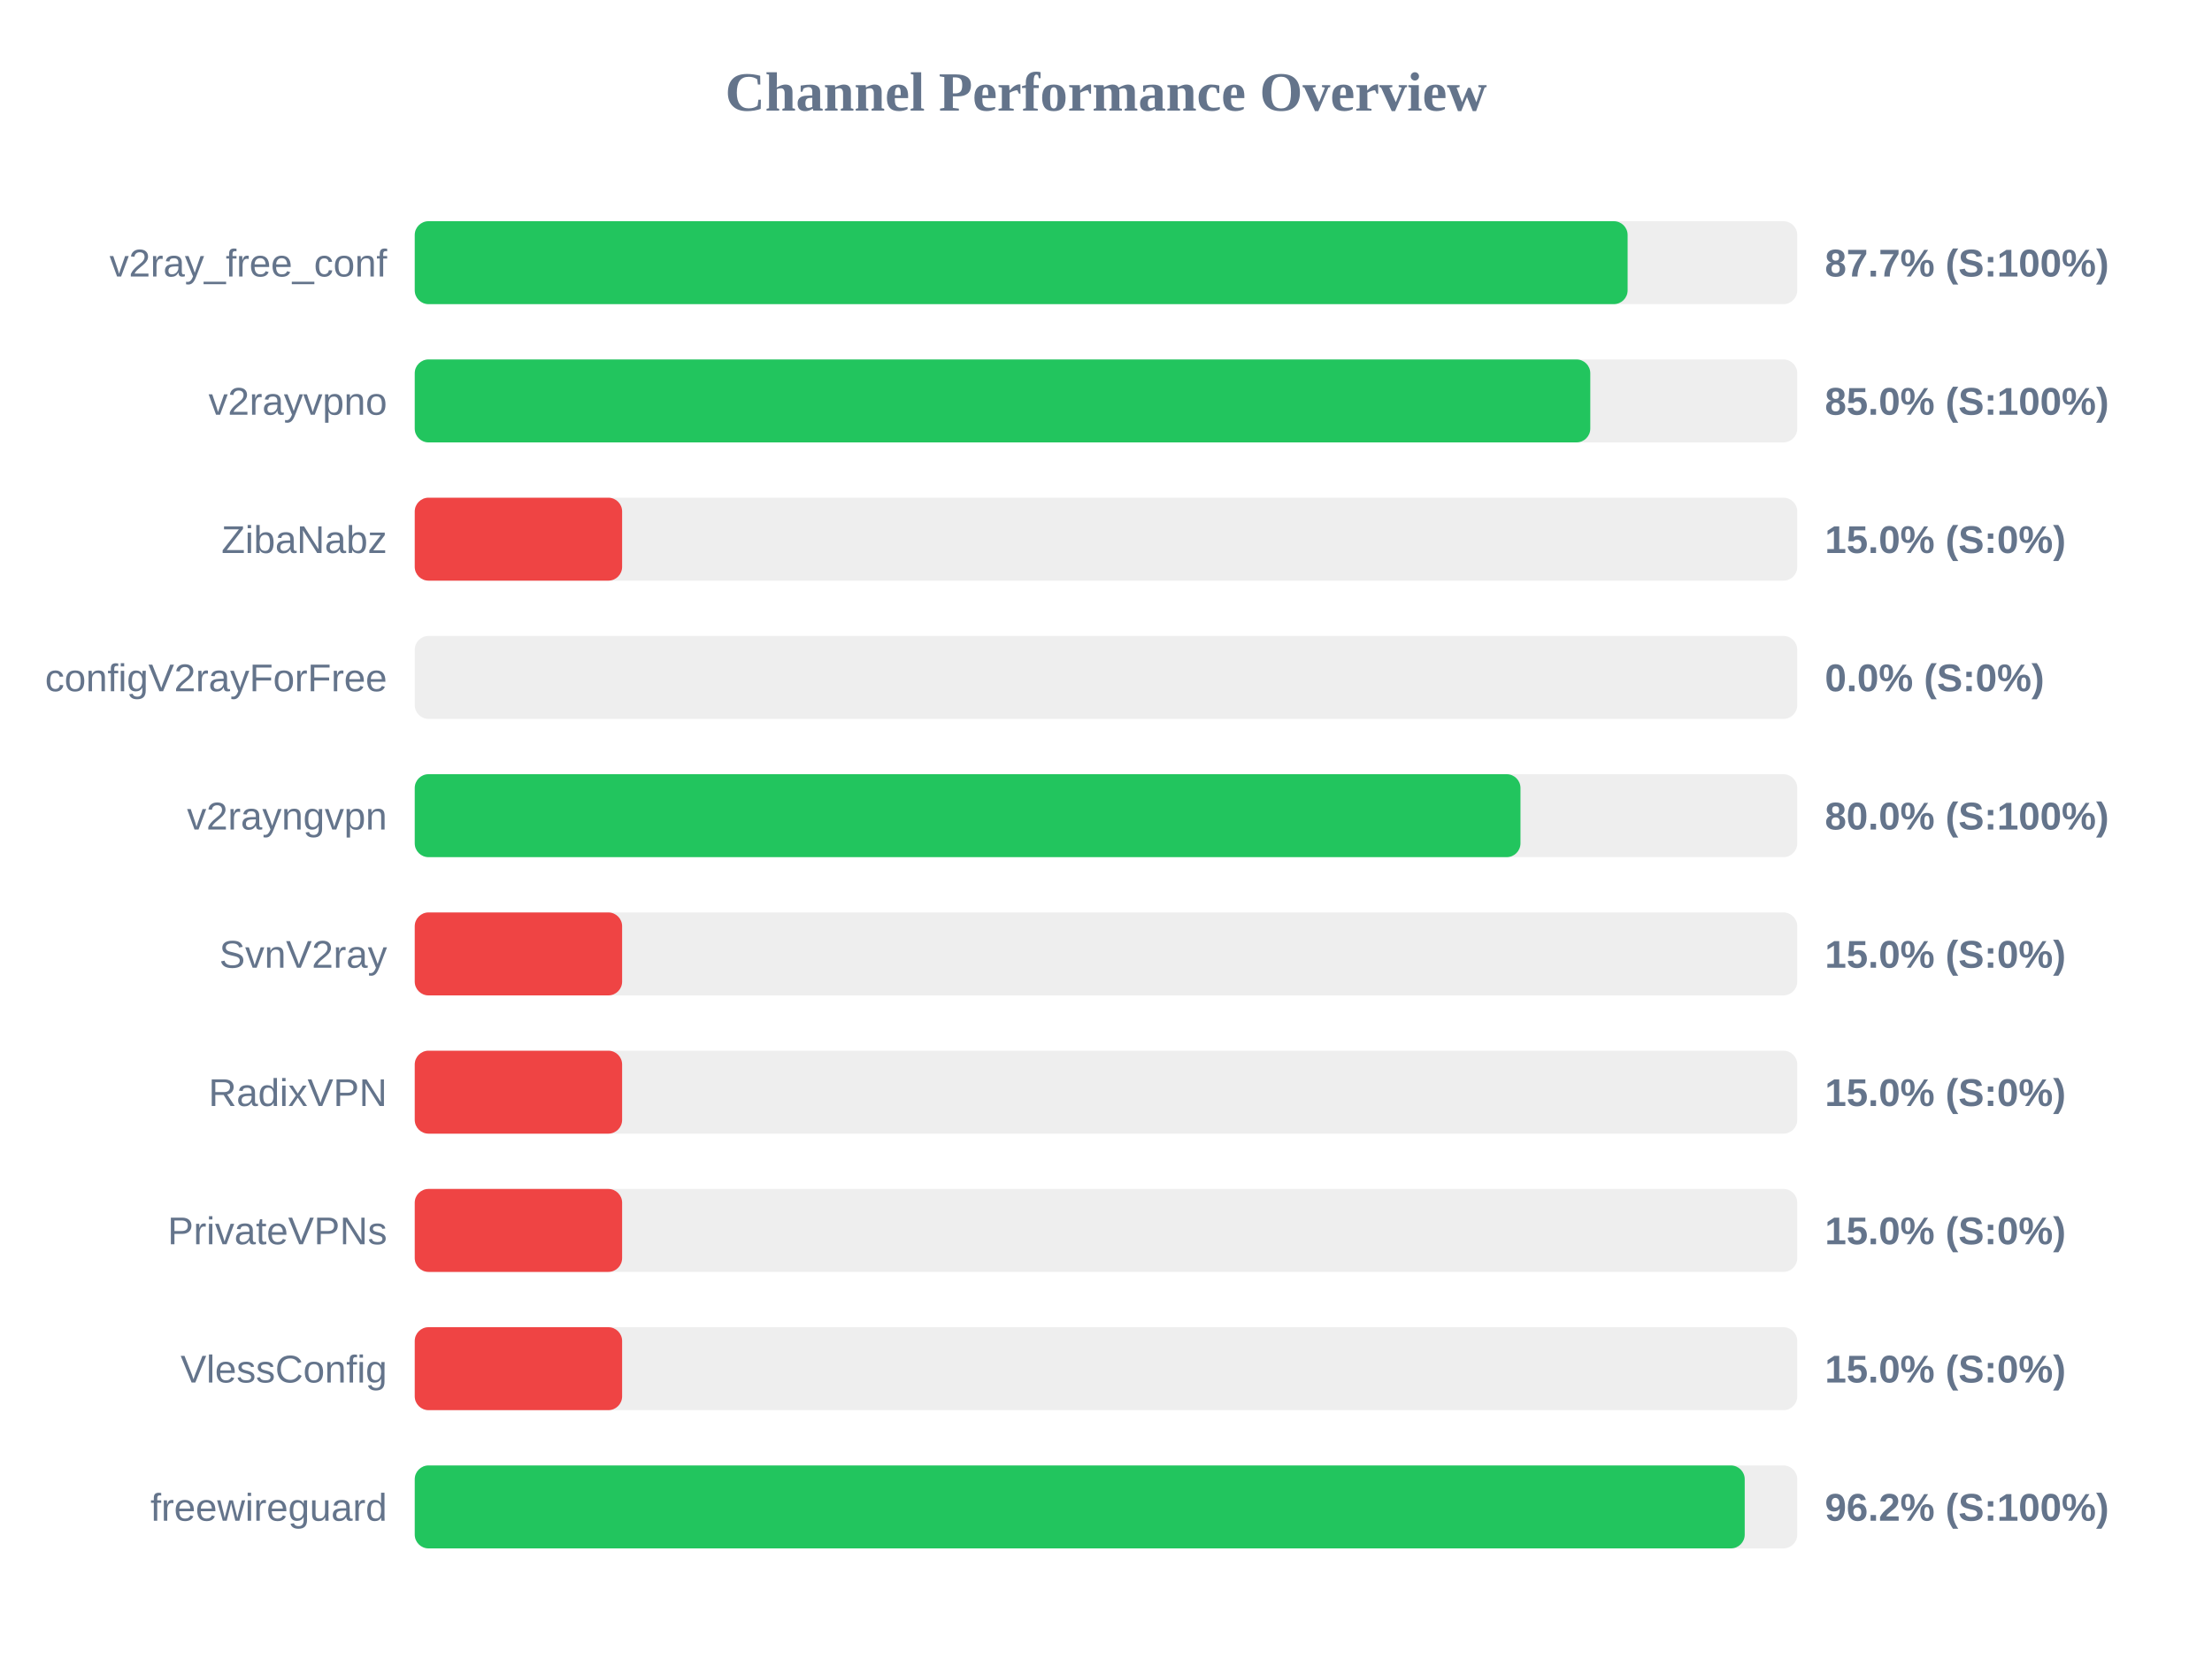
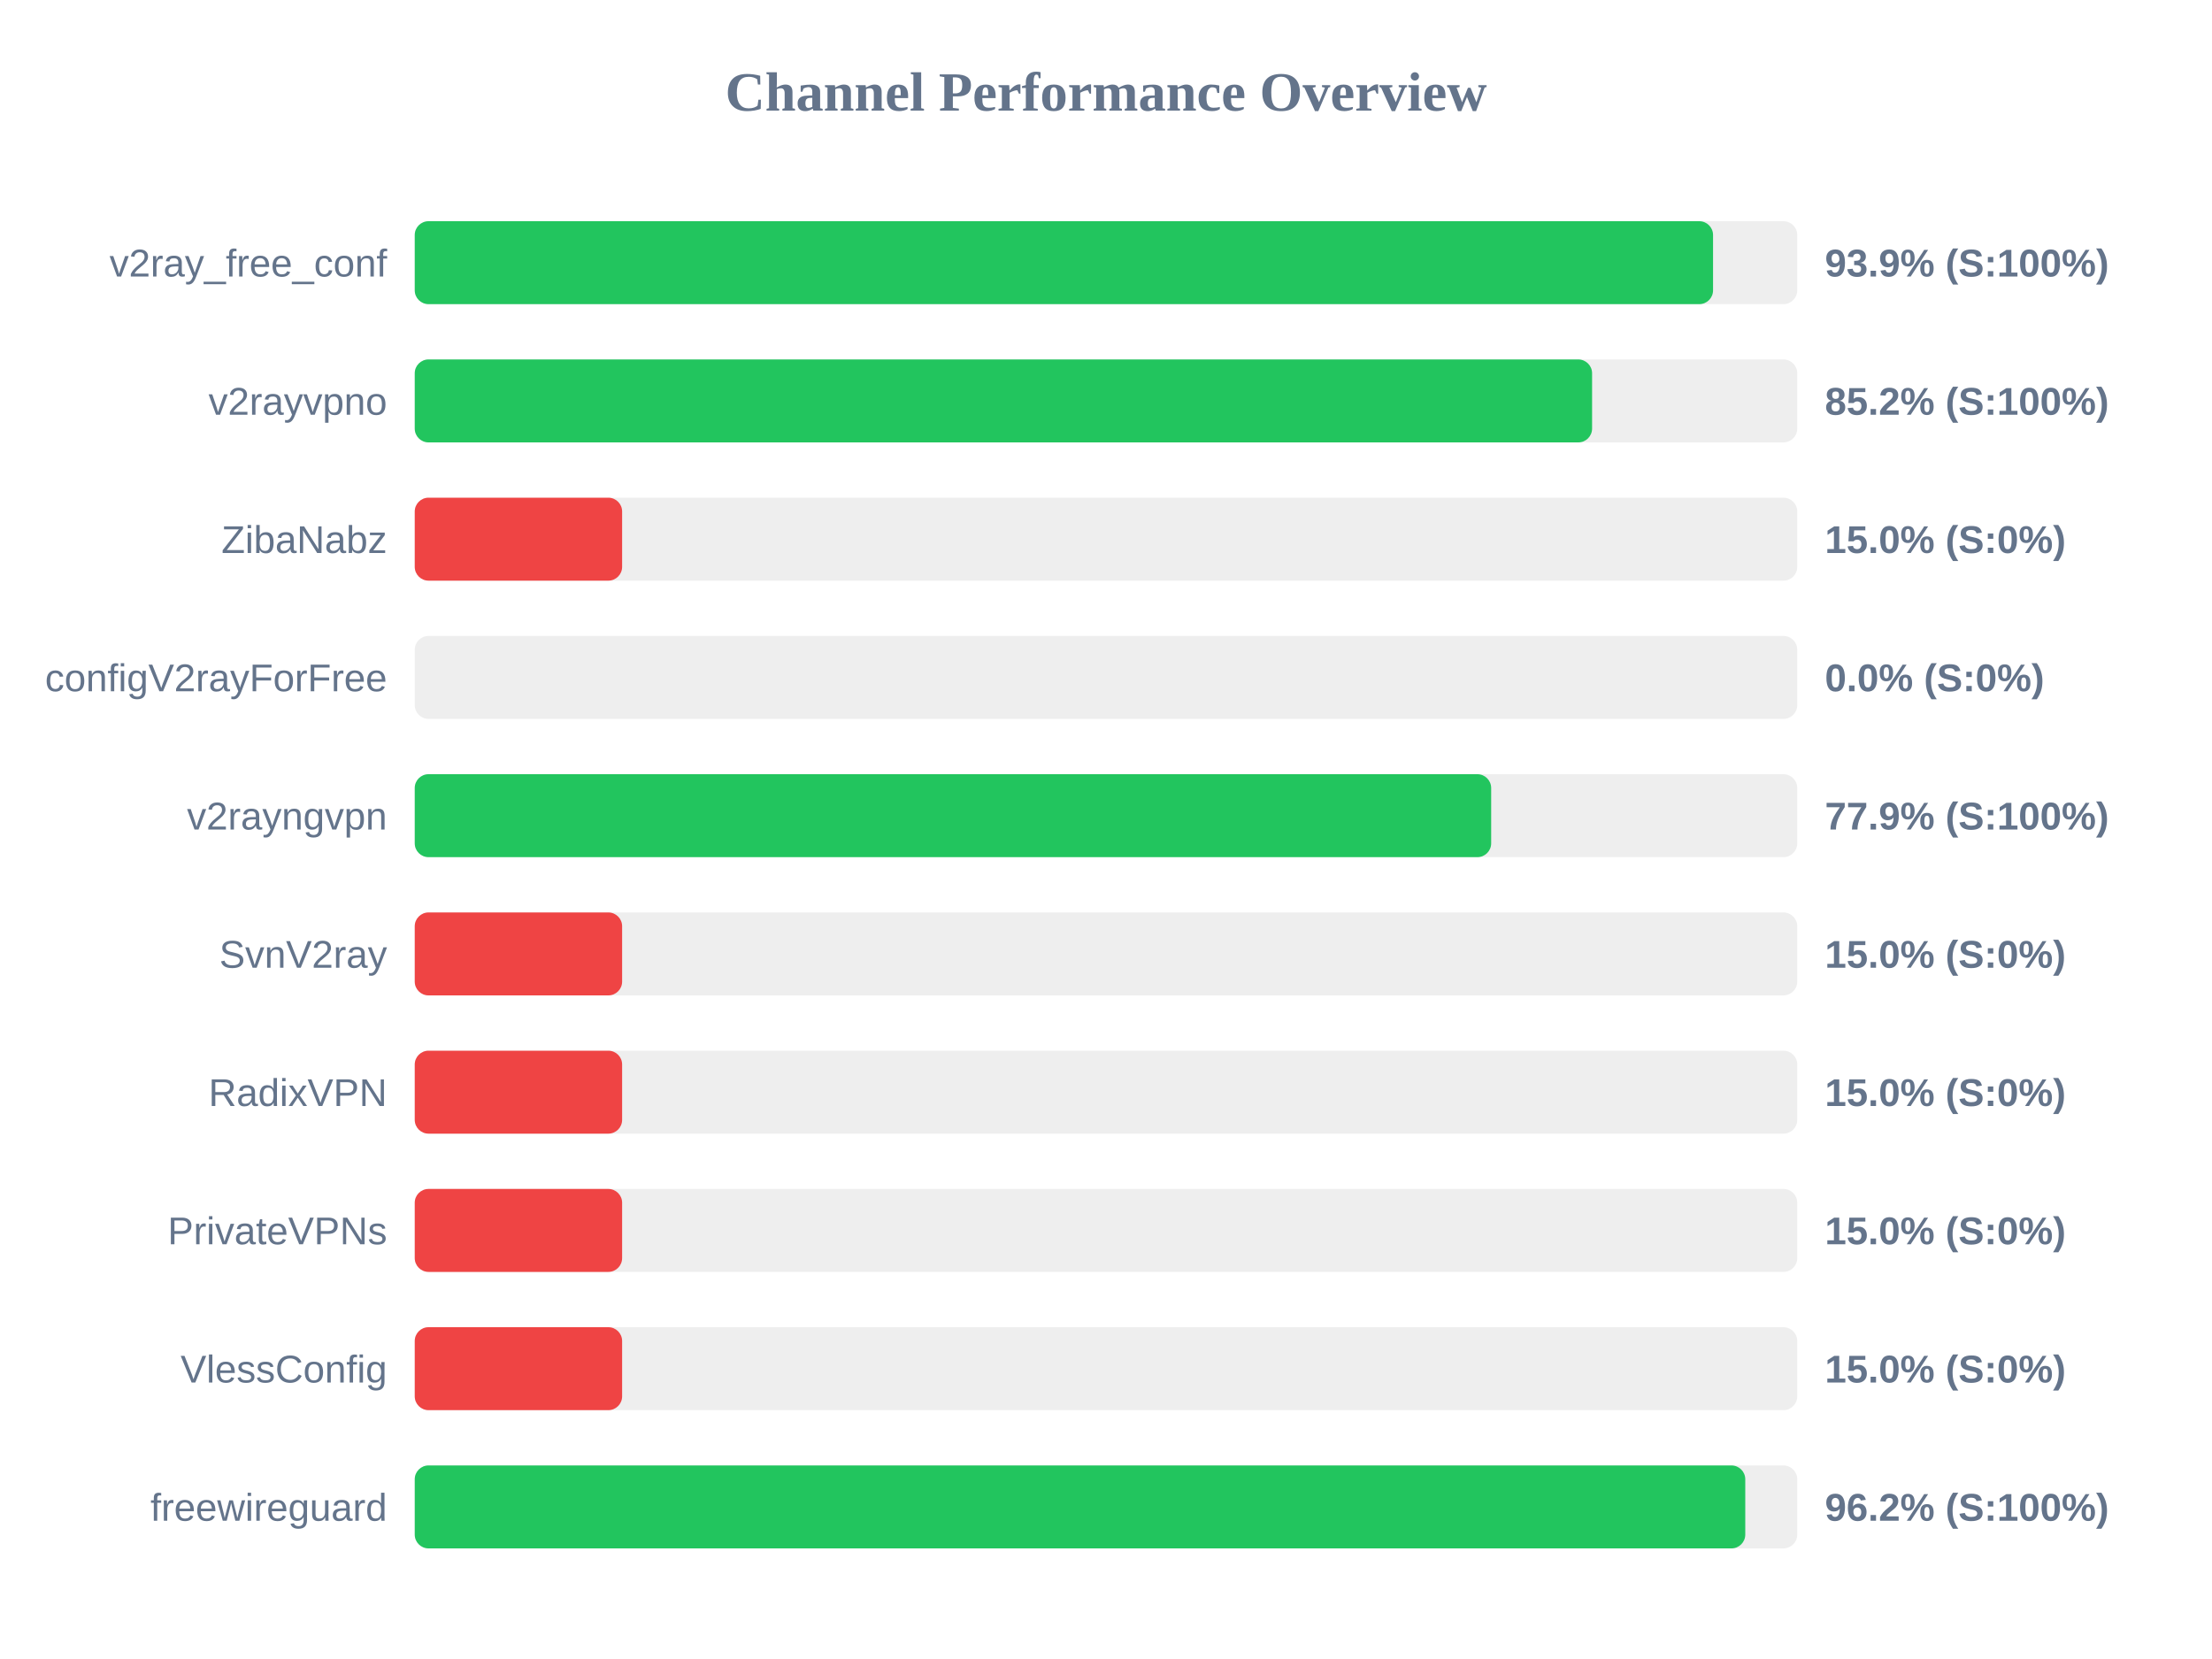
<svg xmlns="http://www.w3.org/2000/svg" width="800" height="600" version="1.1">
  <style>
        .row { font: 14px Arial; fill: #64748b; }
        .score { font: bold 14px Arial; fill: #64748b; }
    </style>
  <text x="400" y="40" text-anchor="middle" font-size="20px" font-weight="bold" fill="#64748b">Channel Performance Overview</text>
  <rect x="150" y="80" width="500" height="30" fill="#eee" rx="5" />
-   <rect x="150" y="80" width="438.65" height="30" fill="#22c55e" rx="5" />
+   <rect x="150" y="80" width="469.55" height="30" fill="#22c55e" rx="5" />
  <text x="140" y="100" text-anchor="end" class="row">v2ray_free_conf</text>
-   <text x="660" y="100" text-anchor="start" class="score">87.7% (S:100%)</text>
+   <text x="660" y="100" text-anchor="start" class="score">93.9% (S:100%)</text>
  <rect x="150" y="130" width="500" height="30" fill="#eee" rx="5" />
-   <rect x="150" y="130" width="425.15" height="30" fill="#22c55e" rx="5" />
+   <rect x="150" y="130" width="425.8" height="30" fill="#22c55e" rx="5" />
  <text x="140" y="150" text-anchor="end" class="row">v2rayvpno</text>
-   <text x="660" y="150" text-anchor="start" class="score">85.0% (S:100%)</text>
+   <text x="660" y="150" text-anchor="start" class="score">85.2% (S:100%)</text>
  <rect x="150" y="180" width="500" height="30" fill="#eee" rx="5" />
  <rect x="150" y="180" width="75.0" height="30" fill="#ef4444" rx="5" />
  <text x="140" y="200" text-anchor="end" class="row">ZibaNabz</text>
  <text x="660" y="200" text-anchor="start" class="score">15.0% (S:0%)</text>
  <rect x="150" y="230" width="500" height="30" fill="#eee" rx="5" />
  <rect x="150" y="230" width="0.0" height="30" fill="#ef4444" rx="5" />
  <text x="140" y="250" text-anchor="end" class="row">configV2rayForFree</text>
  <text x="660" y="250" text-anchor="start" class="score">0.0% (S:0%)</text>
  <rect x="150" y="280" width="500" height="30" fill="#eee" rx="5" />
-   <rect x="150" y="280" width="399.9" height="30" fill="#22c55e" rx="5" />
+   <rect x="150" y="280" width="389.3" height="30" fill="#22c55e" rx="5" />
  <text x="140" y="300" text-anchor="end" class="row">v2rayngvpn</text>
-   <text x="660" y="300" text-anchor="start" class="score">80.0% (S:100%)</text>
+   <text x="660" y="300" text-anchor="start" class="score">77.9% (S:100%)</text>
  <rect x="150" y="330" width="500" height="30" fill="#eee" rx="5" />
  <rect x="150" y="330" width="75.0" height="30" fill="#ef4444" rx="5" />
  <text x="140" y="350" text-anchor="end" class="row">SvnV2ray</text>
  <text x="660" y="350" text-anchor="start" class="score">15.0% (S:0%)</text>
  <rect x="150" y="380" width="500" height="30" fill="#eee" rx="5" />
  <rect x="150" y="380" width="75.0" height="30" fill="#ef4444" rx="5" />
  <text x="140" y="400" text-anchor="end" class="row">RadixVPN</text>
  <text x="660" y="400" text-anchor="start" class="score">15.0% (S:0%)</text>
  <rect x="150" y="430" width="500" height="30" fill="#eee" rx="5" />
  <rect x="150" y="430" width="75.0" height="30" fill="#ef4444" rx="5" />
  <text x="140" y="450" text-anchor="end" class="row">PrivateVPNs</text>
  <text x="660" y="450" text-anchor="start" class="score">15.0% (S:0%)</text>
  <rect x="150" y="480" width="500" height="30" fill="#eee" rx="5" />
  <rect x="150" y="480" width="75.0" height="30" fill="#ef4444" rx="5" />
  <text x="140" y="500" text-anchor="end" class="row">VlessConfig</text>
  <text x="660" y="500" text-anchor="start" class="score">15.0% (S:0%)</text>
  <rect x="150" y="530" width="500" height="30" fill="#eee" rx="5" />
-   <rect x="150" y="530" width="481.0" height="30" fill="#22c55e" rx="5" />
+   <rect x="150" y="530" width="481.2" height="30" fill="#22c55e" rx="5" />
  <text x="140" y="550" text-anchor="end" class="row">freewireguard</text>
  <text x="660" y="550" text-anchor="start" class="score">96.2% (S:100%)</text>
</svg>
